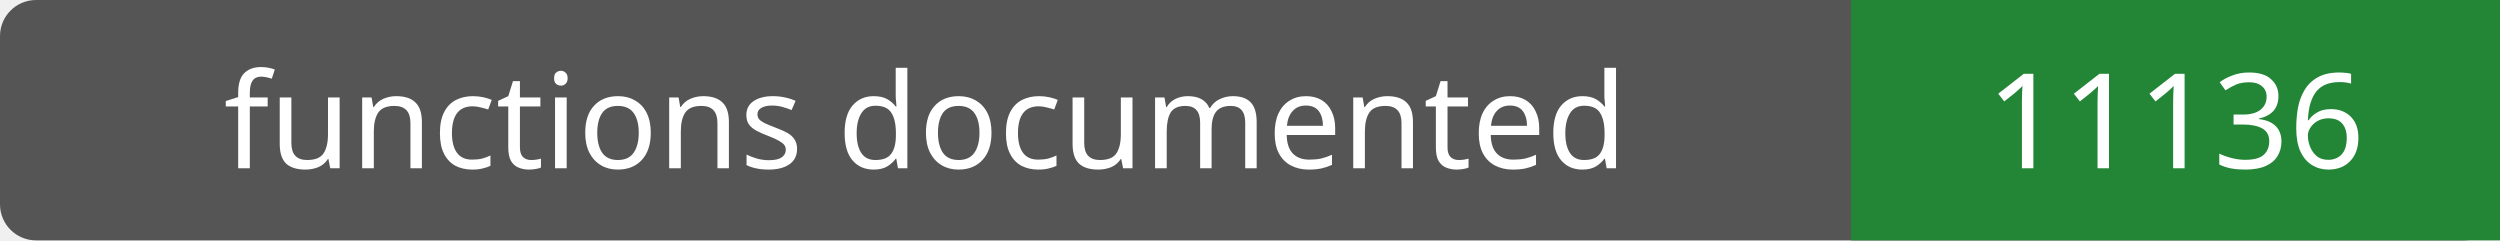
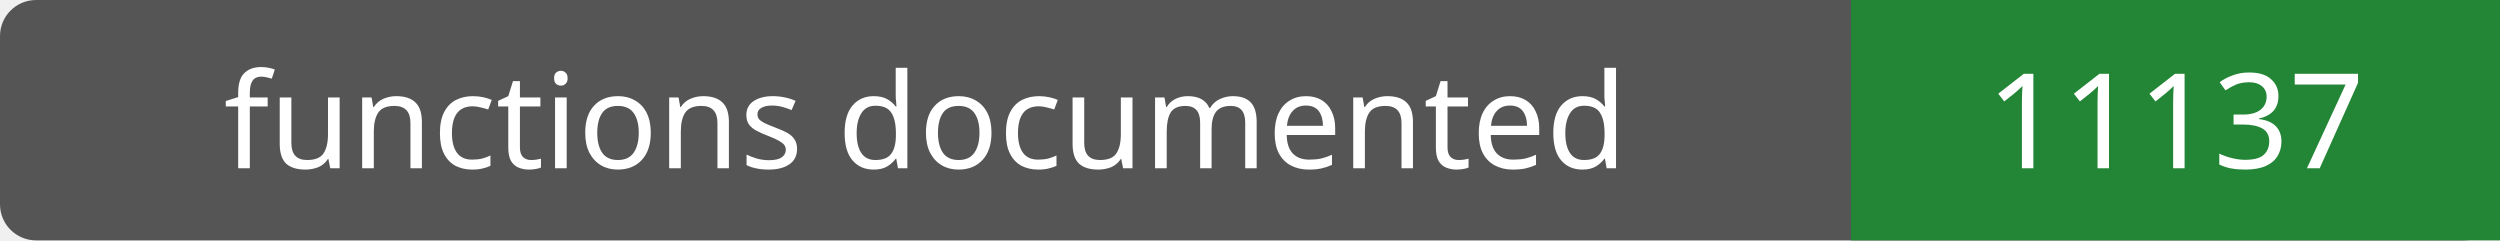
- <svg xmlns="http://www.w3.org/2000/svg" width="208" height="20" role="img" aria-label="functions documented: 11136">
+ <svg xmlns="http://www.w3.org/2000/svg" width="208" height="20" role="img" aria-label="functions documented: 11137">
  <rect width="208" height="20" rx="3" fill="#555" />
  <path fill="#238636" d="M154 0h54v20H154z" />
  <g fill="#fff" text-anchor="middle" font-family="Verdana,sans-serif" font-size="11">
    <text x="77.0" y="14">functions documented</text>
-     <text x="181.0" y="14">11136</text>
+     <text x="181.0" y="14">11137</text>
  </g>
</svg>
